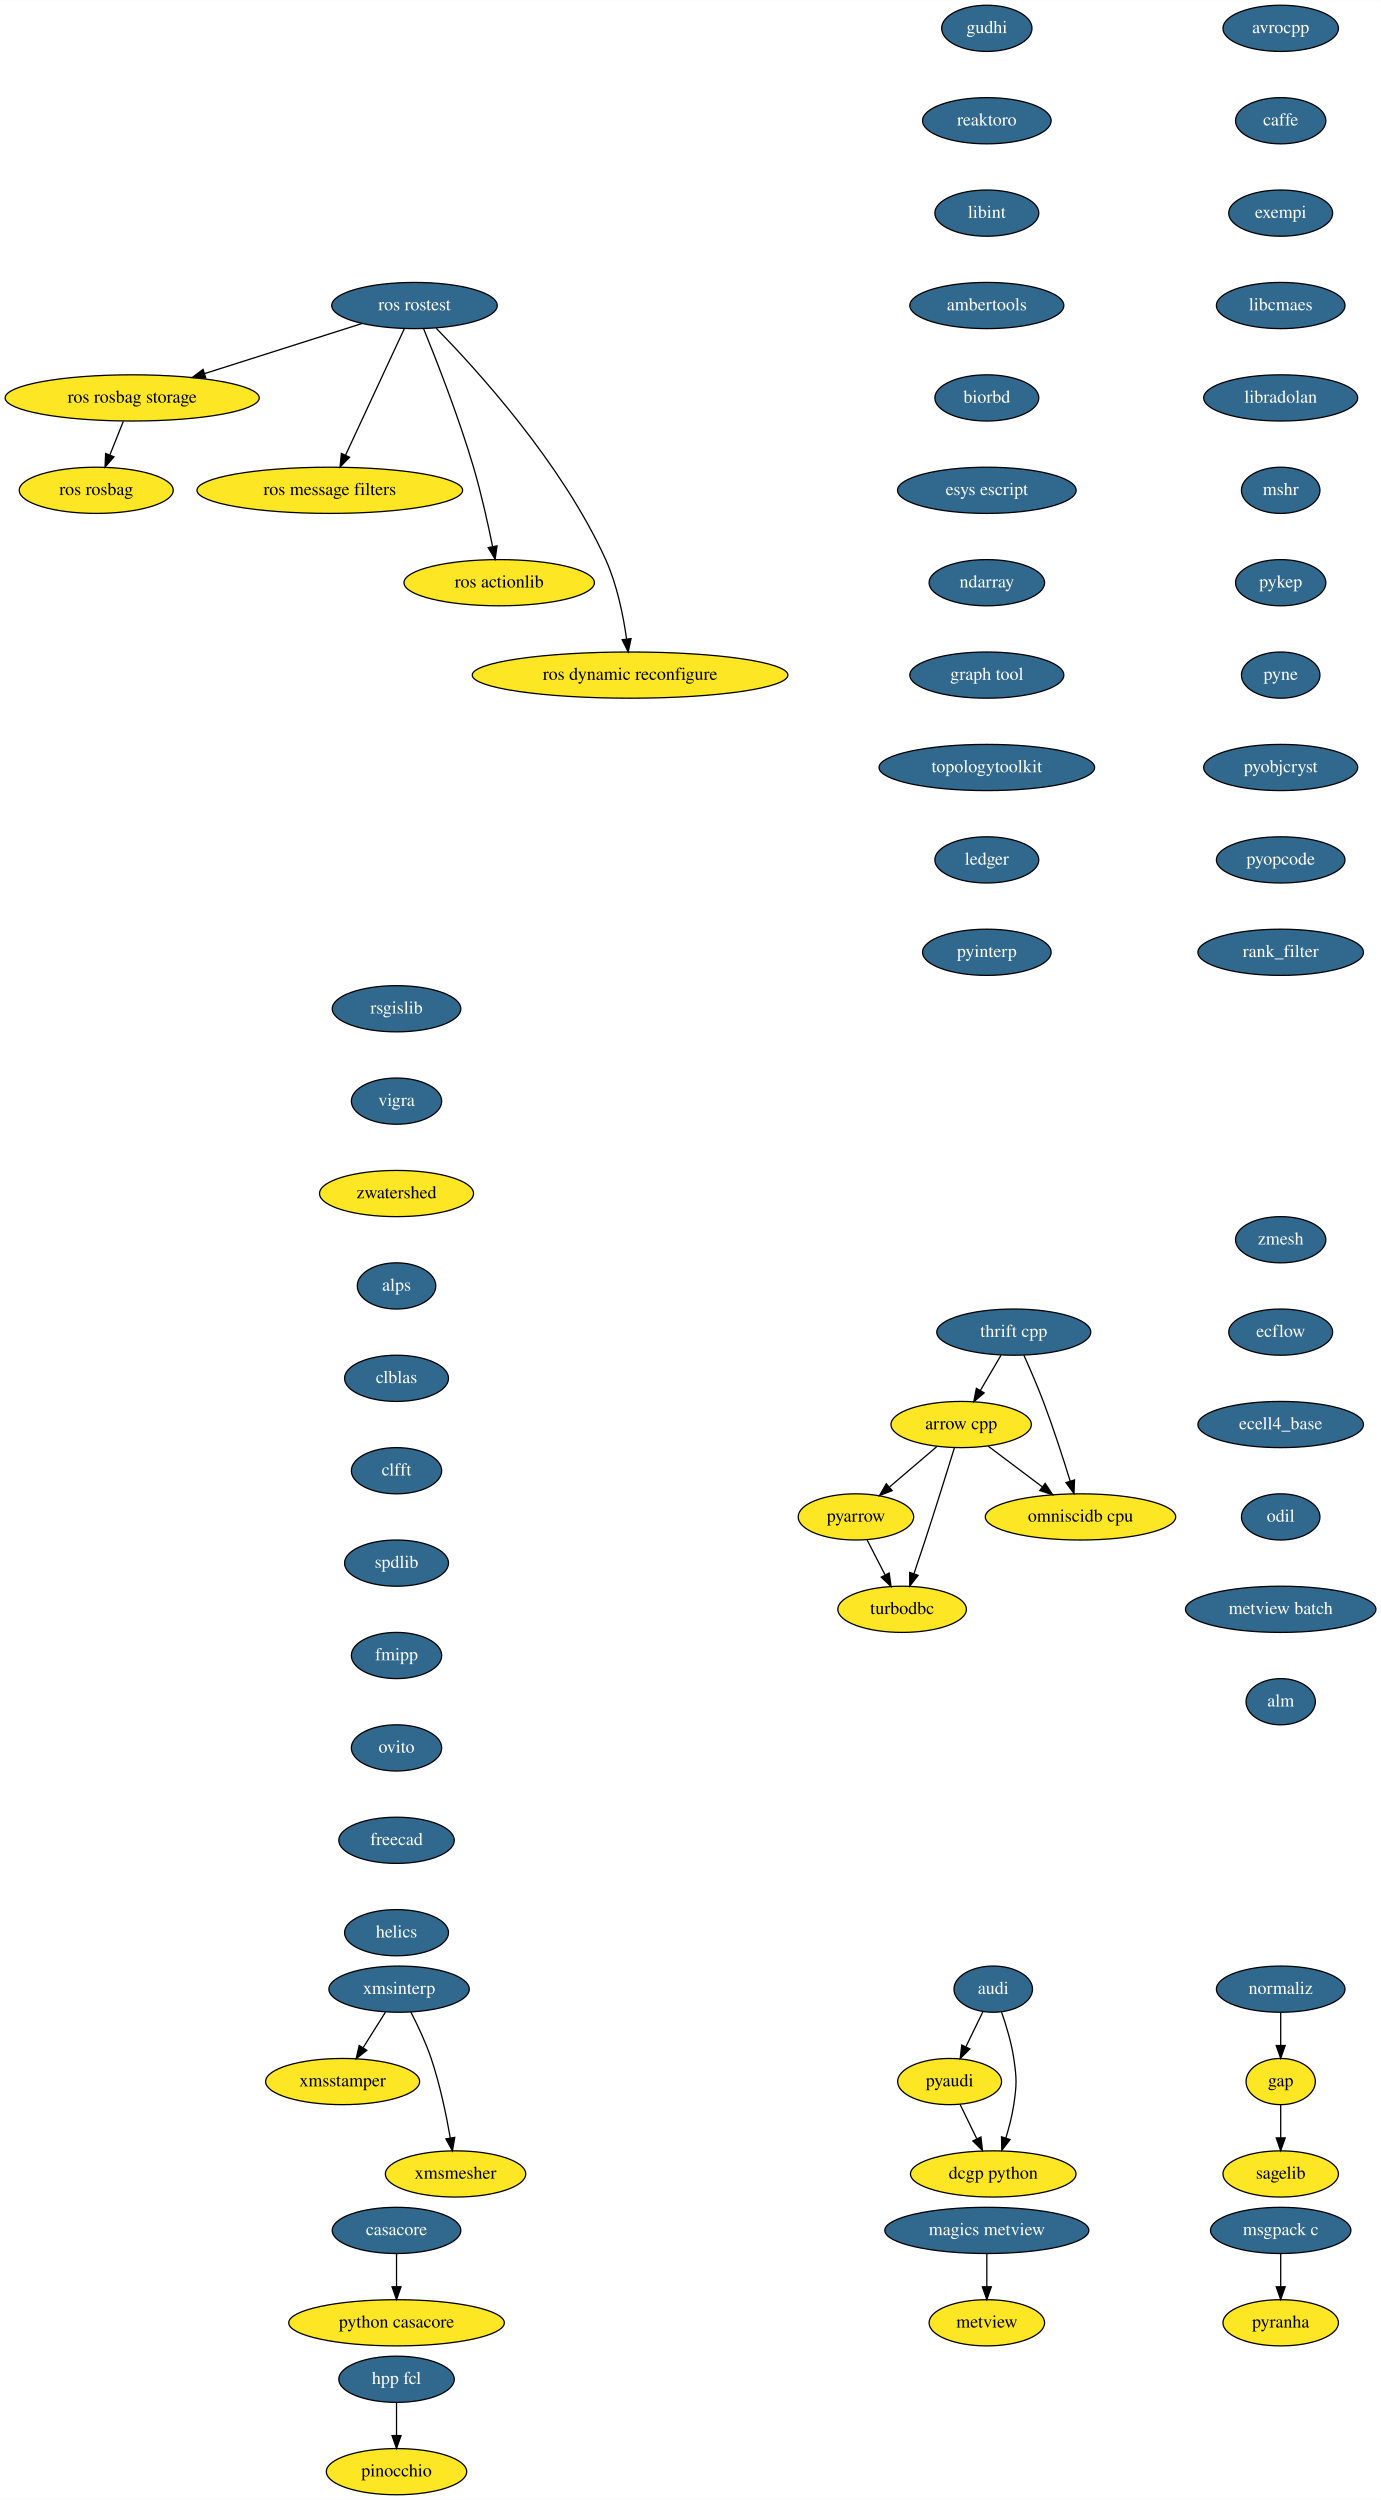
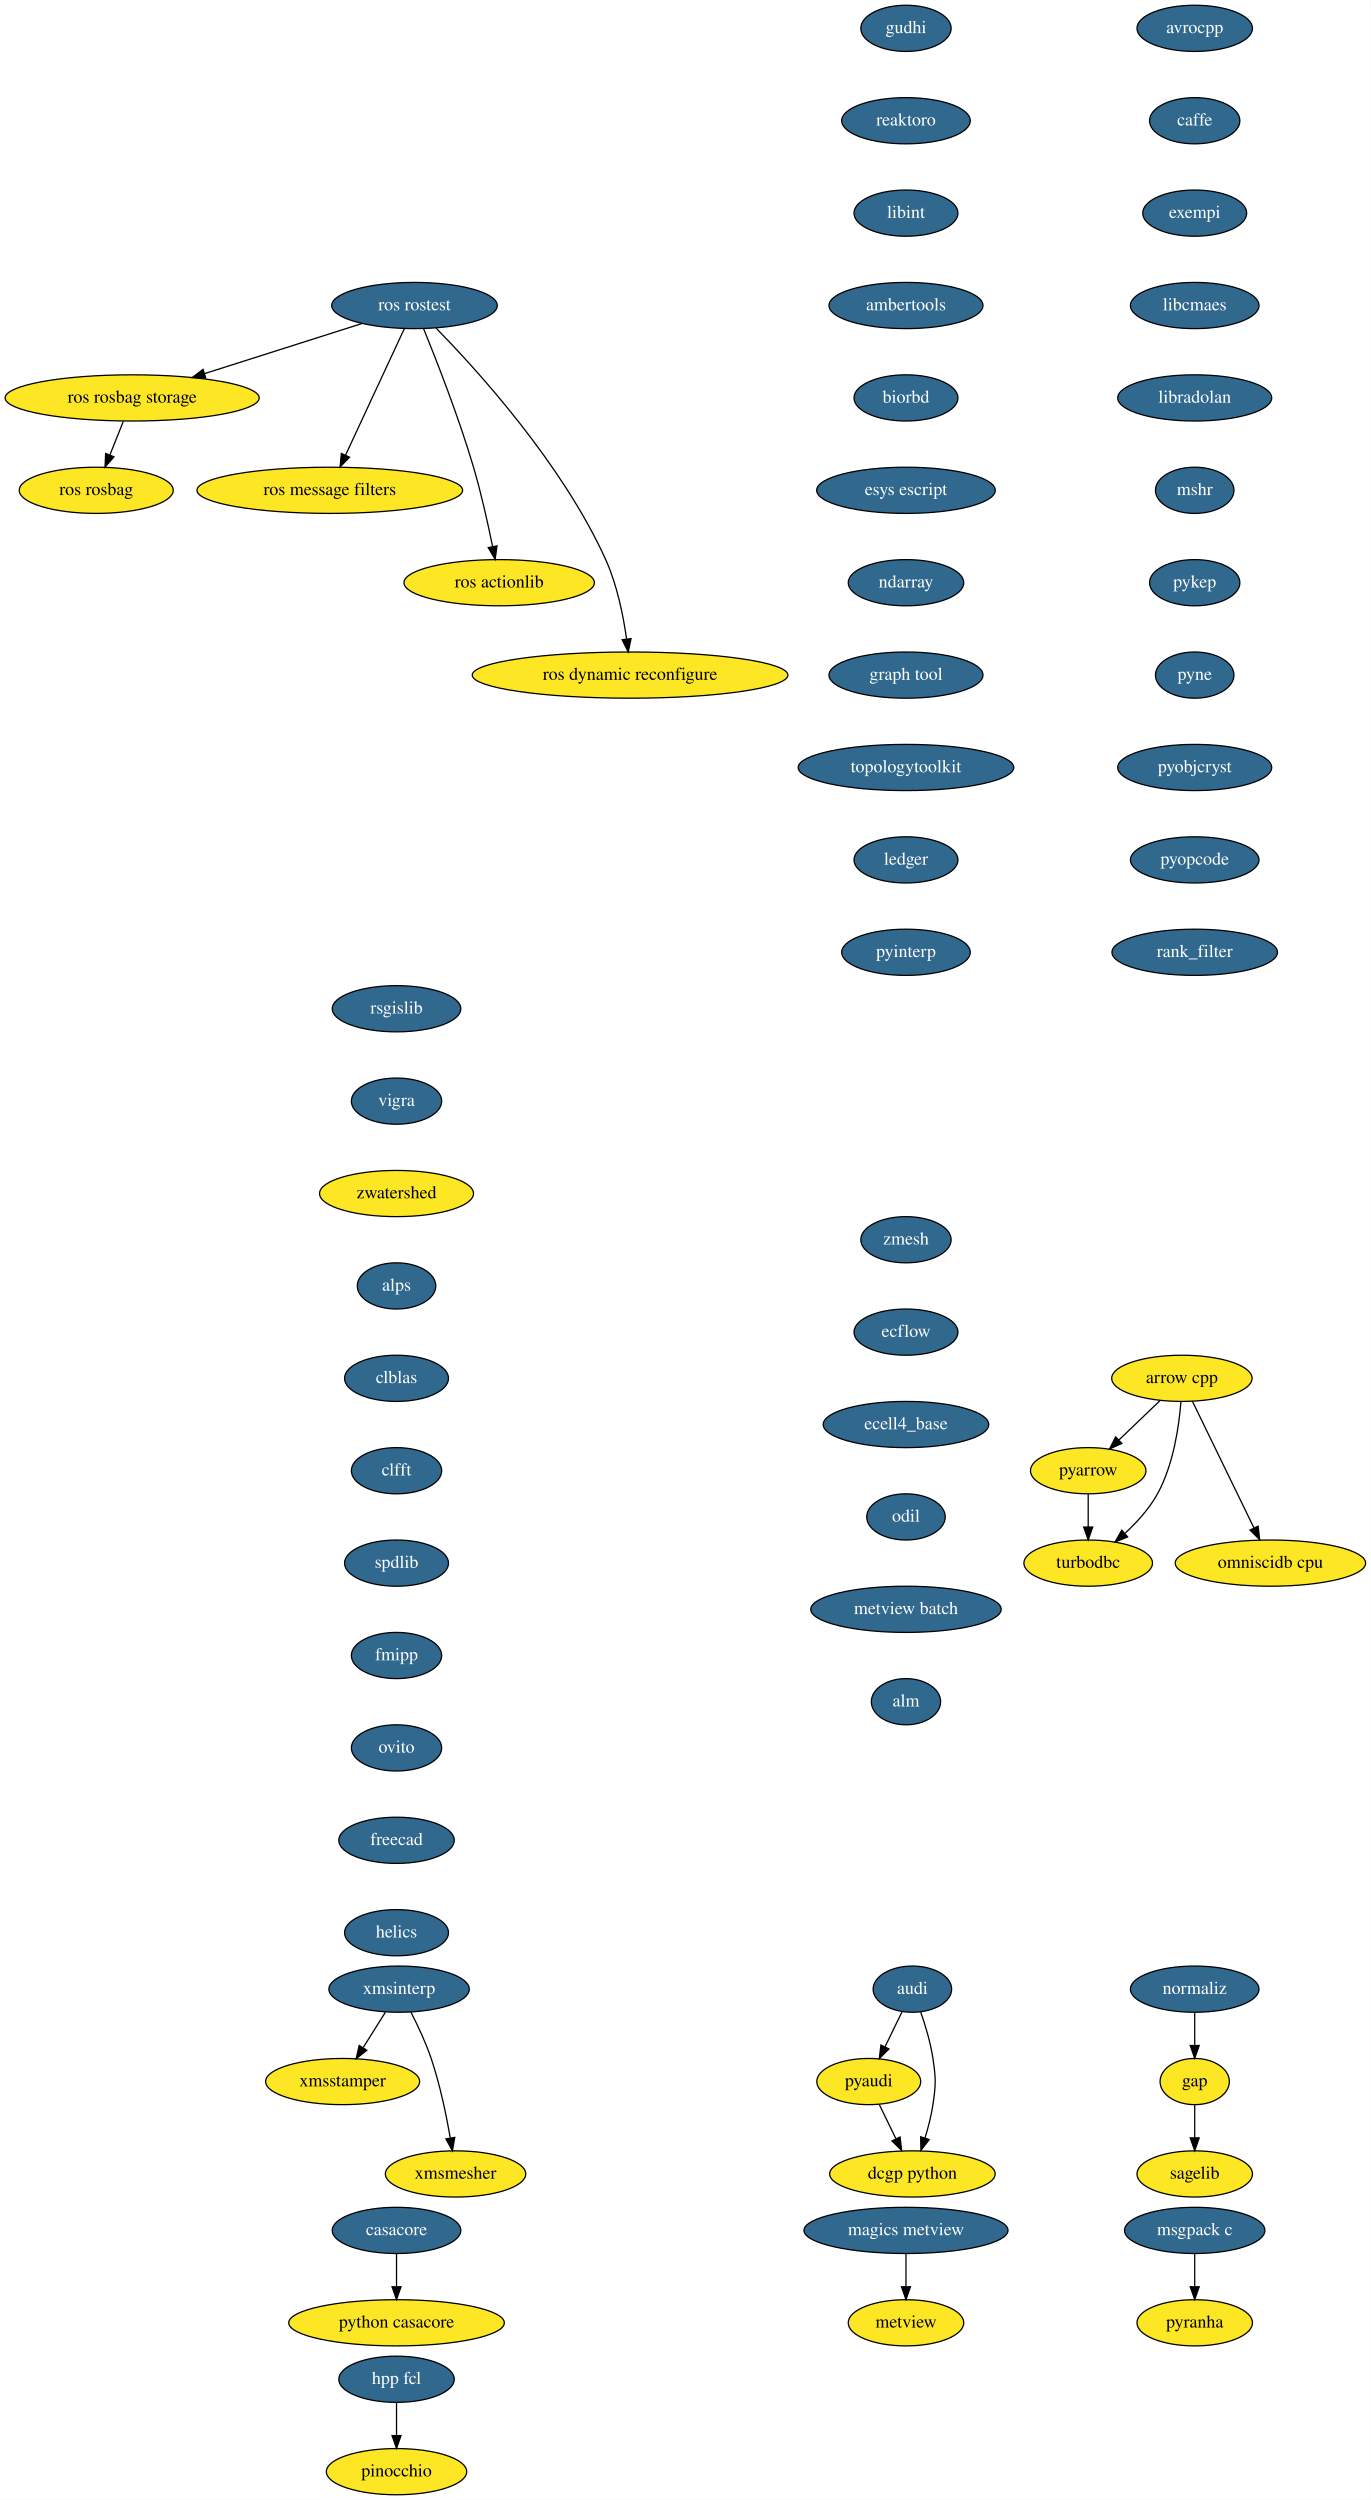
- <svg xmlns="http://www.w3.org/2000/svg" xmlns:xlink="http://www.w3.org/1999/xlink" width="1076pt" height="1948pt" viewBox="0.00 0.00 1076.09 1948.00">
+ <svg xmlns="http://www.w3.org/2000/svg" xmlns:xlink="http://www.w3.org/1999/xlink" width="1068pt" height="1948pt" viewBox="0.00 0.00 1068.09 1948.00">
  <g id="graph0" class="graph" transform="scale(1 1) rotate(0) translate(4 1944)">
-     <polygon fill="white" stroke="transparent" points="-4,4 -4,-1944 1072.09,-1944 1072.09,4 -4,4" />
+     <polygon fill="white" stroke="transparent" points="-4,4 -4,-1944 1064.09,-1944 1064.09,4 -4,4" />
    <g id="node1" class="node">
-       <ellipse fill="#fde725" stroke="black" cx="745" cy="-834" rx="54.69" ry="18" />
-       <text text-anchor="middle" x="745" y="-830.3" font-family="Times,serif" font-size="14.00">arrow cpp</text>
+       <ellipse fill="#fde725" stroke="black" cx="917" cy="-870" rx="54.69" ry="18" />
+       <text text-anchor="middle" x="917" y="-866.3" font-family="Times,serif" font-size="14.00">arrow cpp</text>
    </g>
    <g id="node2" class="node">
-       <ellipse fill="#fde725" stroke="black" cx="663" cy="-762" rx="45" ry="18" />
-       <text text-anchor="middle" x="663" y="-758.3" font-family="Times,serif" font-size="14.00">pyarrow</text>
+       <ellipse fill="#fde725" stroke="black" cx="844" cy="-798" rx="45" ry="18" />
+       <text text-anchor="middle" x="844" y="-794.3" font-family="Times,serif" font-size="14.00">pyarrow</text>
    </g>
    <g id="edge1" class="edge">
-       <path fill="none" stroke="black" d="M725.98,-816.76C715.06,-807.45 701.19,-795.61 689.25,-785.41" />
-       <polygon fill="black" stroke="black" points="691.23,-782.5 681.35,-778.67 686.68,-787.82 691.23,-782.5" />
+       <path fill="none" stroke="black" d="M900.07,-852.76C890.51,-843.6 878.41,-832 867.9,-821.92" />
+       <polygon fill="black" stroke="black" points="870.23,-819.3 860.59,-814.91 865.38,-824.35 870.23,-819.3" />
    </g>
    <g id="node3" class="node">
-       <ellipse fill="#fde725" stroke="black" cx="699" cy="-690" rx="50.09" ry="18" />
-       <text text-anchor="middle" x="699" y="-686.3" font-family="Times,serif" font-size="14.00">turbodbc</text>
+       <ellipse fill="#fde725" stroke="black" cx="844" cy="-726" rx="50.09" ry="18" />
+       <text text-anchor="middle" x="844" y="-722.3" font-family="Times,serif" font-size="14.00">turbodbc</text>
    </g>
    <g id="edge2" class="edge">
-       <path fill="none" stroke="black" d="M739.75,-815.9C734.2,-797.96 725.16,-768.94 717,-744 714.21,-735.46 711.09,-726.18 708.24,-717.81" />
-       <polygon fill="black" stroke="black" points="711.48,-716.48 704.94,-708.15 704.86,-718.75 711.48,-716.48" />
+       <path fill="none" stroke="black" d="M916.26,-851.92C914.82,-833.21 910.56,-802.85 898,-780 891.67,-768.49 882.05,-757.88 872.67,-749.23" />
+       <polygon fill="black" stroke="black" points="874.75,-746.41 864.93,-742.45 870.14,-751.67 874.75,-746.41" />
    </g>
    <g id="node4" class="node">
-       <ellipse fill="#fde725" stroke="black" cx="838" cy="-762" rx="74.19" ry="18" />
-       <text text-anchor="middle" x="838" y="-758.3" font-family="Times,serif" font-size="14.00">omniscidb cpu</text>
+       <ellipse fill="#fde725" stroke="black" cx="986" cy="-726" rx="74.19" ry="18" />
+       <text text-anchor="middle" x="986" y="-722.3" font-family="Times,serif" font-size="14.00">omniscidb cpu</text>
    </g>
    <g id="edge3" class="edge">
-       <path fill="none" stroke="black" d="M766.1,-817.12C778.53,-807.76 794.45,-795.78 808.14,-785.47" />
-       <polygon fill="black" stroke="black" points="810.45,-788.12 816.33,-779.31 806.24,-782.52 810.45,-788.12" />
+       <path fill="none" stroke="black" d="M925.19,-852.15C937.05,-827.73 959.15,-782.26 973.18,-753.38" />
+       <polygon fill="black" stroke="black" points="976.39,-754.79 977.61,-744.27 970.09,-751.73 976.39,-754.79" />
    </g>
    <g id="edge4" class="edge">
-       <path fill="none" stroke="black" d="M671.71,-744.05C675.92,-735.89 681.05,-725.91 685.72,-716.82" />
-       <polygon fill="black" stroke="black" points="688.9,-718.28 690.37,-707.79 682.68,-715.08 688.9,-718.28" />
+       <path fill="none" stroke="black" d="M844,-779.7C844,-771.98 844,-762.71 844,-754.11" />
+       <polygon fill="black" stroke="black" points="847.5,-754.1 844,-744.1 840.5,-754.1 847.5,-754.1" />
    </g>
    <g id="node5" class="node">
      <g id="a_node5">
        <a xlink:href="https://github.com/conda-forge/avrocpp-feedstock/pull/8" xlink:title="avrocpp">
-           <ellipse fill="#31688e" stroke="black" cx="994" cy="-1922" rx="45" ry="18" />
-           <text text-anchor="middle" x="994" y="-1918.3" font-family="Times,serif" font-size="14.00" fill="white">avrocpp</text>
+           <ellipse fill="#31688e" stroke="black" cx="927" cy="-1922" rx="45" ry="18" />
+           <text text-anchor="middle" x="927" y="-1918.3" font-family="Times,serif" font-size="14.00" fill="white">avrocpp</text>
        </a>
      </g>
    </g>
    <g id="node6" class="node">
      <g id="a_node6">
        <a xlink:href="https://github.com/conda-forge/caffe-feedstock/pull/57" xlink:title="caffe">
-           <ellipse fill="#31688e" stroke="black" cx="994" cy="-1850" rx="35.19" ry="18" />
-           <text text-anchor="middle" x="994" y="-1846.3" font-family="Times,serif" font-size="14.00" fill="white">caffe</text>
+           <ellipse fill="#31688e" stroke="black" cx="927" cy="-1850" rx="35.19" ry="18" />
+           <text text-anchor="middle" x="927" y="-1846.3" font-family="Times,serif" font-size="14.00" fill="white">caffe</text>
        </a>
      </g>
    </g>
    <g id="node7" class="node">
      <g id="a_node7">
        <a xlink:href="https://github.com/conda-forge/exempi-feedstock/pull/6" xlink:title="exempi">
-           <ellipse fill="#31688e" stroke="black" cx="994" cy="-1778" rx="40.5" ry="18" />
-           <text text-anchor="middle" x="994" y="-1774.3" font-family="Times,serif" font-size="14.00" fill="white">exempi</text>
+           <ellipse fill="#31688e" stroke="black" cx="927" cy="-1778" rx="40.5" ry="18" />
+           <text text-anchor="middle" x="927" y="-1774.3" font-family="Times,serif" font-size="14.00" fill="white">exempi</text>
        </a>
      </g>
    </g>
    <g id="node10" class="node">
      <g id="a_node10">
        <a xlink:href="https://github.com/conda-forge/libcmaes-feedstock/pull/12" xlink:title="libcmaes">
-           <ellipse fill="#31688e" stroke="black" cx="994" cy="-1706" rx="50.09" ry="18" />
-           <text text-anchor="middle" x="994" y="-1702.3" font-family="Times,serif" font-size="14.00" fill="white">libcmaes</text>
+           <ellipse fill="#31688e" stroke="black" cx="927" cy="-1706" rx="50.09" ry="18" />
+           <text text-anchor="middle" x="927" y="-1702.3" font-family="Times,serif" font-size="14.00" fill="white">libcmaes</text>
        </a>
      </g>
    </g>
    <g id="node8" class="node">
      <g id="a_node8">
        <a xlink:href="https://github.com/conda-forge/casacore-feedstock/pull/41" xlink:title="casacore">
          <ellipse fill="#31688e" stroke="black" cx="305" cy="-206" rx="50.09" ry="18" />
          <text text-anchor="middle" x="305" y="-202.3" font-family="Times,serif" font-size="14.00" fill="white">casacore</text>
        </a>
      </g>
    </g>
    <g id="node9" class="node">
      <ellipse fill="#fde725" stroke="black" cx="305" cy="-134" rx="84" ry="18" />
      <text text-anchor="middle" x="305" y="-130.3" font-family="Times,serif" font-size="14.00">python casacore</text>
    </g>
    <g id="edge7" class="edge">
      <path fill="none" stroke="black" d="M305,-187.7C305,-179.98 305,-170.71 305,-162.11" />
      <polygon fill="black" stroke="black" points="308.5,-162.1 305,-152.1 301.5,-162.1 308.5,-162.1" />
    </g>
    <g id="node13" class="node">
      <g id="a_node13">
        <a xlink:href="https://github.com/conda-forge/libradolan-feedstock/pull/23" xlink:title="libradolan">
-           <ellipse fill="#31688e" stroke="black" cx="994" cy="-1634" rx="60" ry="18" />
-           <text text-anchor="middle" x="994" y="-1630.3" font-family="Times,serif" font-size="14.00" fill="white">libradolan</text>
+           <ellipse fill="#31688e" stroke="black" cx="927" cy="-1634" rx="60" ry="18" />
+           <text text-anchor="middle" x="927" y="-1630.3" font-family="Times,serif" font-size="14.00" fill="white">libradolan</text>
        </a>
      </g>
    </g>
    <g id="node11" class="node">
-       <ellipse fill="#fde725" stroke="black" cx="994" cy="-322" rx="27" ry="18" />
-       <text text-anchor="middle" x="994" y="-318.3" font-family="Times,serif" font-size="14.00">gap</text>
+       <ellipse fill="#fde725" stroke="black" cx="927" cy="-322" rx="27" ry="18" />
+       <text text-anchor="middle" x="927" y="-318.3" font-family="Times,serif" font-size="14.00">gap</text>
    </g>
    <g id="node12" class="node">
-       <ellipse fill="#fde725" stroke="black" cx="994" cy="-250" rx="45" ry="18" />
-       <text text-anchor="middle" x="994" y="-246.3" font-family="Times,serif" font-size="14.00">sagelib</text>
+       <ellipse fill="#fde725" stroke="black" cx="927" cy="-250" rx="45" ry="18" />
+       <text text-anchor="middle" x="927" y="-246.3" font-family="Times,serif" font-size="14.00">sagelib</text>
    </g>
    <g id="edge9" class="edge">
-       <path fill="none" stroke="black" d="M994,-303.7C994,-295.98 994,-286.71 994,-278.11" />
-       <polygon fill="black" stroke="black" points="997.5,-278.1 994,-268.1 990.5,-278.1 997.5,-278.1" />
+       <path fill="none" stroke="black" d="M927,-303.7C927,-295.98 927,-286.71 927,-278.11" />
+       <polygon fill="black" stroke="black" points="930.5,-278.1 927,-268.1 923.5,-278.1 930.5,-278.1" />
    </g>
    <g id="node14" class="node">
      <g id="a_node14">
        <a xlink:href="https://github.com/conda-forge/mshr-feedstock/pull/19" xlink:title="mshr">
-           <ellipse fill="#31688e" stroke="black" cx="994" cy="-1562" rx="30.59" ry="18" />
-           <text text-anchor="middle" x="994" y="-1558.3" font-family="Times,serif" font-size="14.00" fill="white">mshr</text>
+           <ellipse fill="#31688e" stroke="black" cx="927" cy="-1562" rx="30.59" ry="18" />
+           <text text-anchor="middle" x="927" y="-1558.3" font-family="Times,serif" font-size="14.00" fill="white">mshr</text>
        </a>
      </g>
    </g>
    <g id="node17" class="node">
      <g id="a_node17">
        <a xlink:href="https://github.com/conda-forge/pykep-feedstock/pull/11" xlink:title="pykep">
-           <ellipse fill="#31688e" stroke="black" cx="994" cy="-1490" rx="35.19" ry="18" />
-           <text text-anchor="middle" x="994" y="-1486.3" font-family="Times,serif" font-size="14.00" fill="white">pykep</text>
+           <ellipse fill="#31688e" stroke="black" cx="927" cy="-1490" rx="35.19" ry="18" />
+           <text text-anchor="middle" x="927" y="-1486.3" font-family="Times,serif" font-size="14.00" fill="white">pykep</text>
        </a>
      </g>
    </g>
    <g id="node15" class="node">
      <g id="a_node15">
        <a xlink:href="https://github.com/conda-forge/msgpack-c-feedstock/pull/18" xlink:title="msgpack c">
-           <ellipse fill="#31688e" stroke="black" cx="994" cy="-206" rx="54.69" ry="18" />
-           <text text-anchor="middle" x="994" y="-202.3" font-family="Times,serif" font-size="14.00" fill="white">msgpack c</text>
+           <ellipse fill="#31688e" stroke="black" cx="927" cy="-206" rx="54.69" ry="18" />
+           <text text-anchor="middle" x="927" y="-202.3" font-family="Times,serif" font-size="14.00" fill="white">msgpack c</text>
        </a>
      </g>
    </g>
    <g id="node16" class="node">
-       <ellipse fill="#fde725" stroke="black" cx="994" cy="-134" rx="45" ry="18" />
-       <text text-anchor="middle" x="994" y="-130.3" font-family="Times,serif" font-size="14.00">pyranha</text>
+       <ellipse fill="#fde725" stroke="black" cx="927" cy="-134" rx="45" ry="18" />
+       <text text-anchor="middle" x="927" y="-130.3" font-family="Times,serif" font-size="14.00">pyranha</text>
    </g>
    <g id="edge12" class="edge">
-       <path fill="none" stroke="black" d="M994,-187.7C994,-179.98 994,-170.71 994,-162.11" />
-       <polygon fill="black" stroke="black" points="997.5,-162.1 994,-152.1 990.5,-162.1 997.5,-162.1" />
+       <path fill="none" stroke="black" d="M927,-187.7C927,-179.98 927,-170.71 927,-162.11" />
+       <polygon fill="black" stroke="black" points="930.5,-162.1 927,-152.1 923.5,-162.1 930.5,-162.1" />
    </g>
    <g id="node18" class="node">
      <g id="a_node18">
        <a xlink:href="https://github.com/conda-forge/pyne-feedstock/pull/39" xlink:title="pyne">
-           <ellipse fill="#31688e" stroke="black" cx="994" cy="-1418" rx="30.59" ry="18" />
-           <text text-anchor="middle" x="994" y="-1414.3" font-family="Times,serif" font-size="14.00" fill="white">pyne</text>
+           <ellipse fill="#31688e" stroke="black" cx="927" cy="-1418" rx="30.59" ry="18" />
+           <text text-anchor="middle" x="927" y="-1414.3" font-family="Times,serif" font-size="14.00" fill="white">pyne</text>
        </a>
      </g>
    </g>
    <g id="node19" class="node">
      <g id="a_node19">
        <a xlink:href="https://github.com/conda-forge/pyobjcryst-feedstock/pull/9" xlink:title="pyobjcryst">
-           <ellipse fill="#31688e" stroke="black" cx="994" cy="-1346" rx="60" ry="18" />
-           <text text-anchor="middle" x="994" y="-1342.3" font-family="Times,serif" font-size="14.00" fill="white">pyobjcryst</text>
+           <ellipse fill="#31688e" stroke="black" cx="927" cy="-1346" rx="60" ry="18" />
+           <text text-anchor="middle" x="927" y="-1342.3" font-family="Times,serif" font-size="14.00" fill="white">pyobjcryst</text>
        </a>
      </g>
    </g>
    <g id="node20" class="node">
      <g id="a_node20">
        <a xlink:href="https://github.com/conda-forge/pyopcode-feedstock/pull/18" xlink:title="pyopcode">
-           <ellipse fill="#31688e" stroke="black" cx="994" cy="-1274" rx="50.09" ry="18" />
-           <text text-anchor="middle" x="994" y="-1270.3" font-family="Times,serif" font-size="14.00" fill="white">pyopcode</text>
+           <ellipse fill="#31688e" stroke="black" cx="927" cy="-1274" rx="50.09" ry="18" />
+           <text text-anchor="middle" x="927" y="-1270.3" font-family="Times,serif" font-size="14.00" fill="white">pyopcode</text>
        </a>
      </g>
    </g>
    <g id="node21" class="node">
      <g id="a_node21">
        <a xlink:href="https://github.com/conda-forge/rank_filter-feedstock/pull/44" xlink:title="rank_filter">
-           <ellipse fill="#31688e" stroke="black" cx="994" cy="-1202" rx="64.5" ry="18" />
-           <text text-anchor="middle" x="994" y="-1198.3" font-family="Times,serif" font-size="14.00" fill="white">rank_filter</text>
+           <ellipse fill="#31688e" stroke="black" cx="927" cy="-1202" rx="64.5" ry="18" />
+           <text text-anchor="middle" x="927" y="-1198.3" font-family="Times,serif" font-size="14.00" fill="white">rank_filter</text>
        </a>
      </g>
    </g>
    <g id="node22" class="node">
      <g id="a_node22">
        <a xlink:href="https://github.com/conda-forge/rsgislib-feedstock/pull/29" xlink:title="rsgislib">
          <ellipse fill="#31688e" stroke="black" cx="305" cy="-1158" rx="50.09" ry="18" />
          <text text-anchor="middle" x="305" y="-1154.3" font-family="Times,serif" font-size="14.00" fill="white">rsgislib</text>
        </a>
      </g>
    </g>
    <g id="node23" class="node">
      <g id="a_node23">
        <a xlink:href="https://github.com/conda-forge/vigra-feedstock/pull/53" xlink:title="vigra">
          <ellipse fill="#31688e" stroke="black" cx="305" cy="-1086" rx="35.19" ry="18" />
          <text text-anchor="middle" x="305" y="-1082.3" font-family="Times,serif" font-size="14.00" fill="white">vigra</text>
        </a>
      </g>
    </g>
    <g id="node24" class="node">
      <ellipse fill="#fde725" stroke="black" cx="305" cy="-1014" rx="60" ry="18" />
      <text text-anchor="middle" x="305" y="-1010.3" font-family="Times,serif" font-size="14.00">zwatershed</text>
    </g>
    <g id="node25" class="node">
      <g id="a_node25">
        <a xlink:href="https://github.com/conda-forge/alps-feedstock/pull/30" xlink:title="alps">
          <ellipse fill="#31688e" stroke="black" cx="305" cy="-942" rx="30.59" ry="18" />
          <text text-anchor="middle" x="305" y="-938.3" font-family="Times,serif" font-size="14.00" fill="white">alps</text>
        </a>
      </g>
    </g>
-     <g id="node30" class="node">
-       <g id="a_node30">
+     <g id="node29" class="node">
+       <g id="a_node29">
        <a xlink:href="https://github.com/conda-forge/clblas-feedstock/pull/10" xlink:title="clblas">
          <ellipse fill="#31688e" stroke="black" cx="305" cy="-870" rx="40.5" ry="18" />
          <text text-anchor="middle" x="305" y="-866.3" font-family="Times,serif" font-size="14.00" fill="white">clblas</text>
        </a>
      </g>
    </g>
    <g id="node26" class="node">
      <g id="a_node26">
        <a xlink:href="https://github.com/conda-forge/audi-feedstock/pull/17" xlink:title="audi">
-           <ellipse fill="#31688e" stroke="black" cx="770" cy="-394" rx="30.59" ry="18" />
-           <text text-anchor="middle" x="770" y="-390.3" font-family="Times,serif" font-size="14.00" fill="white">audi</text>
+           <ellipse fill="#31688e" stroke="black" cx="707" cy="-394" rx="30.59" ry="18" />
+           <text text-anchor="middle" x="707" y="-390.3" font-family="Times,serif" font-size="14.00" fill="white">audi</text>
        </a>
      </g>
    </g>
    <g id="node27" class="node">
-       <ellipse fill="#fde725" stroke="black" cx="736" cy="-322" rx="40.5" ry="18" />
-       <text text-anchor="middle" x="736" y="-318.3" font-family="Times,serif" font-size="14.00">pyaudi</text>
+       <ellipse fill="#fde725" stroke="black" cx="673" cy="-322" rx="40.5" ry="18" />
+       <text text-anchor="middle" x="673" y="-318.3" font-family="Times,serif" font-size="14.00">pyaudi</text>
    </g>
    <g id="edge21" class="edge">
-       <path fill="none" stroke="black" d="M761.94,-376.41C757.98,-368.25 753.11,-358.22 748.66,-349.07" />
-       <polygon fill="black" stroke="black" points="751.75,-347.42 744.24,-339.96 745.46,-350.48 751.75,-347.42" />
+       <path fill="none" stroke="black" d="M698.94,-376.41C694.98,-368.25 690.11,-358.22 685.66,-349.07" />
+       <polygon fill="black" stroke="black" points="688.75,-347.42 681.24,-339.96 682.46,-350.48 688.75,-347.42" />
    </g>
    <g id="node28" class="node">
-       <ellipse fill="#fde725" stroke="black" cx="770" cy="-250" rx="64.5" ry="18" />
-       <text text-anchor="middle" x="770" y="-246.3" font-family="Times,serif" font-size="14.00">dcgp python</text>
+       <ellipse fill="#fde725" stroke="black" cx="707" cy="-250" rx="64.5" ry="18" />
+       <text text-anchor="middle" x="707" y="-246.3" font-family="Times,serif" font-size="14.00">dcgp python</text>
    </g>
    <g id="edge22" class="edge">
-       <path fill="none" stroke="black" d="M776.49,-376.1C780.08,-365.84 784.17,-352.36 786,-340 788.34,-324.17 788.34,-319.83 786,-304 784.72,-295.35 782.33,-286.15 779.78,-277.89" />
-       <polygon fill="black" stroke="black" points="783.1,-276.78 776.65,-268.37 776.45,-278.96 783.1,-276.78" />
+       <path fill="none" stroke="black" d="M713.49,-376.1C717.08,-365.84 721.17,-352.36 723,-340 725.34,-324.17 725.34,-319.83 723,-304 721.72,-295.35 719.33,-286.15 716.78,-277.89" />
+       <polygon fill="black" stroke="black" points="720.1,-276.78 713.65,-268.37 713.45,-278.96 720.1,-276.78" />
    </g>
    <g id="edge23" class="edge">
-       <path fill="none" stroke="black" d="M744.23,-304.05C748.1,-296.09 752.8,-286.41 757.12,-277.51" />
-       <polygon fill="black" stroke="black" points="760.39,-278.8 761.61,-268.28 754.09,-275.74 760.39,-278.8" />
-     </g>
-     <g id="node29" class="node">
-       <g id="a_node29">
-         <a xlink:href="https://github.com/conda-forge/thrift-cpp-feedstock/pull/45" xlink:title="thrift cpp">
-           <ellipse fill="#31688e" stroke="black" cx="786" cy="-906" rx="60" ry="18" />
-           <text text-anchor="middle" x="786" y="-902.3" font-family="Times,serif" font-size="14.00" fill="white">thrift cpp</text>
-         </a>
-       </g>
-     </g>
-     <g id="edge24" class="edge">
-       <path fill="none" stroke="black" d="M776.08,-888.05C771.24,-879.8 765.33,-869.7 759.96,-860.54" />
-       <polygon fill="black" stroke="black" points="762.91,-858.65 754.83,-851.79 756.87,-862.19 762.91,-858.65" />
-     </g>
-     <g id="edge25" class="edge">
-       <path fill="none" stroke="black" d="M793.87,-887.98C798.52,-877.67 804.38,-864.19 809,-852 816.8,-831.42 824.46,-807.71 829.95,-789.94" />
-       <polygon fill="black" stroke="black" points="833.34,-790.82 832.91,-780.23 826.65,-788.77 833.34,-790.82" />
-     </g>
-     <g id="node31" class="node">
-       <g id="a_node31">
+       <path fill="none" stroke="black" d="M681.23,-304.05C685.1,-296.09 689.8,-286.41 694.12,-277.51" />
+       <polygon fill="black" stroke="black" points="697.39,-278.8 698.61,-268.28 691.09,-275.74 697.39,-278.8" />
+     </g>
+     <g id="node30" class="node">
+       <g id="a_node30">
        <a xlink:href="https://github.com/conda-forge/clfft-feedstock/pull/10" xlink:title="clfft">
          <ellipse fill="#31688e" stroke="black" cx="305" cy="-798" rx="35.19" ry="18" />
          <text text-anchor="middle" x="305" y="-794.3" font-family="Times,serif" font-size="14.00" fill="white">clfft</text>
        </a>
      </g>
    </g>
-     <g id="node32" class="node">
-       <g id="a_node32">
+     <g id="node31" class="node">
+       <g id="a_node31">
        <a xlink:href="https://github.com/conda-forge/spdlib-feedstock/pull/12" xlink:title="spdlib">
          <ellipse fill="#31688e" stroke="black" cx="305" cy="-726" rx="40.5" ry="18" />
          <text text-anchor="middle" x="305" y="-722.3" font-family="Times,serif" font-size="14.00" fill="white">spdlib</text>
        </a>
      </g>
    </g>
-     <g id="node33" class="node">
-       <g id="a_node33">
+     <g id="node32" class="node">
+       <g id="a_node32">
        <a xlink:href="https://github.com/conda-forge/fmipp-feedstock/pull/14" xlink:title="fmipp">
          <ellipse fill="#31688e" stroke="black" cx="305" cy="-654" rx="35.19" ry="18" />
          <text text-anchor="middle" x="305" y="-650.3" font-family="Times,serif" font-size="14.00" fill="white">fmipp</text>
        </a>
      </g>
    </g>
-     <g id="node34" class="node">
-       <g id="a_node34">
+     <g id="node33" class="node">
+       <g id="a_node33">
        <a xlink:href="https://github.com/conda-forge/ovito-feedstock/pull/24" xlink:title="ovito">
          <ellipse fill="#31688e" stroke="black" cx="305" cy="-582" rx="35.19" ry="18" />
          <text text-anchor="middle" x="305" y="-578.3" font-family="Times,serif" font-size="14.00" fill="white">ovito</text>
        </a>
      </g>
    </g>
-     <g id="node35" class="node">
-       <g id="a_node35">
+     <g id="node34" class="node">
+       <g id="a_node34">
        <a xlink:href="https://github.com/conda-forge/freecad-feedstock/pull/36" xlink:title="freecad">
          <ellipse fill="#31688e" stroke="black" cx="305" cy="-510" rx="45" ry="18" />
          <text text-anchor="middle" x="305" y="-506.3" font-family="Times,serif" font-size="14.00" fill="white">freecad</text>
        </a>
      </g>
    </g>
-     <g id="node36" class="node">
-       <g id="a_node36">
+     <g id="node35" class="node">
+       <g id="a_node35">
        <a xlink:href="https://github.com/conda-forge/helics-feedstock/pull/18" xlink:title="helics">
          <ellipse fill="#31688e" stroke="black" cx="305" cy="-438" rx="40.5" ry="18" />
          <text text-anchor="middle" x="305" y="-434.3" font-family="Times,serif" font-size="14.00" fill="white">helics</text>
        </a>
      </g>
    </g>
+     <g id="node36" class="node">
+       <g id="a_node36">
+         <a xlink:href="https://github.com/conda-forge/gudhi-feedstock/pull/17" xlink:title="gudhi">
+           <ellipse fill="#31688e" stroke="black" cx="702" cy="-1922" rx="35.19" ry="18" />
+           <text text-anchor="middle" x="702" y="-1918.3" font-family="Times,serif" font-size="14.00" fill="white">gudhi</text>
+         </a>
+       </g>
+     </g>
    <g id="node37" class="node">
      <g id="a_node37">
-         <a xlink:href="https://github.com/conda-forge/gudhi-feedstock/pull/17" xlink:title="gudhi">
-           <ellipse fill="#31688e" stroke="black" cx="765" cy="-1922" rx="35.19" ry="18" />
-           <text text-anchor="middle" x="765" y="-1918.3" font-family="Times,serif" font-size="14.00" fill="white">gudhi</text>
+         <a xlink:href="https://github.com/conda-forge/reaktoro-feedstock/pull/16" xlink:title="reaktoro">
+           <ellipse fill="#31688e" stroke="black" cx="702" cy="-1850" rx="50.09" ry="18" />
+           <text text-anchor="middle" x="702" y="-1846.3" font-family="Times,serif" font-size="14.00" fill="white">reaktoro</text>
        </a>
      </g>
    </g>
    <g id="node38" class="node">
      <g id="a_node38">
-         <a xlink:href="https://github.com/conda-forge/reaktoro-feedstock/pull/16" xlink:title="reaktoro">
-           <ellipse fill="#31688e" stroke="black" cx="765" cy="-1850" rx="50.09" ry="18" />
-           <text text-anchor="middle" x="765" y="-1846.3" font-family="Times,serif" font-size="14.00" fill="white">reaktoro</text>
+         <a xlink:href="https://github.com/conda-forge/libint-feedstock/pull/6" xlink:title="libint">
+           <ellipse fill="#31688e" stroke="black" cx="702" cy="-1778" rx="40.5" ry="18" />
+           <text text-anchor="middle" x="702" y="-1774.3" font-family="Times,serif" font-size="14.00" fill="white">libint</text>
        </a>
      </g>
    </g>
    <g id="node39" class="node">
      <g id="a_node39">
-         <a xlink:href="https://github.com/conda-forge/libint-feedstock/pull/6" xlink:title="libint">
-           <ellipse fill="#31688e" stroke="black" cx="765" cy="-1778" rx="40.5" ry="18" />
-           <text text-anchor="middle" x="765" y="-1774.3" font-family="Times,serif" font-size="14.00" fill="white">libint</text>
+         <a xlink:href="https://github.com/conda-forge/ambertools-feedstock/pull/26" xlink:title="ambertools">
+           <ellipse fill="#31688e" stroke="black" cx="702" cy="-1706" rx="60" ry="18" />
+           <text text-anchor="middle" x="702" y="-1702.3" font-family="Times,serif" font-size="14.00" fill="white">ambertools</text>
+         </a>
+       </g>
+     </g>
+     <g id="node41" class="node">
+       <g id="a_node41">
+         <a xlink:href="https://github.com/conda-forge/biorbd-feedstock/pull/14" xlink:title="biorbd">
+           <ellipse fill="#31688e" stroke="black" cx="702" cy="-1634" rx="40.5" ry="18" />
+           <text text-anchor="middle" x="702" y="-1630.3" font-family="Times,serif" font-size="14.00" fill="white">biorbd</text>
        </a>
      </g>
    </g>
    <g id="node40" class="node">
-       <g id="a_node40">
-         <a xlink:href="https://github.com/conda-forge/ambertools-feedstock/pull/26" xlink:title="ambertools">
-           <ellipse fill="#31688e" stroke="black" cx="765" cy="-1706" rx="60" ry="18" />
-           <text text-anchor="middle" x="765" y="-1702.3" font-family="Times,serif" font-size="14.00" fill="white">ambertools</text>
-         </a>
-       </g>
+       <ellipse fill="#fde725" stroke="black" cx="702" cy="-134" rx="45" ry="18" />
+       <text text-anchor="middle" x="702" y="-130.3" font-family="Times,serif" font-size="14.00">metview</text>
    </g>
    <g id="node42" class="node">
      <g id="a_node42">
-         <a xlink:href="https://github.com/conda-forge/biorbd-feedstock/pull/14" xlink:title="biorbd">
-           <ellipse fill="#31688e" stroke="black" cx="765" cy="-1634" rx="40.5" ry="18" />
-           <text text-anchor="middle" x="765" y="-1630.3" font-family="Times,serif" font-size="14.00" fill="white">biorbd</text>
-         </a>
-       </g>
-     </g>
-     <g id="node41" class="node">
-       <ellipse fill="#fde725" stroke="black" cx="765" cy="-134" rx="45" ry="18" />
-       <text text-anchor="middle" x="765" y="-130.3" font-family="Times,serif" font-size="14.00">metview</text>
+         <a xlink:href="https://github.com/conda-forge/esys-escript-feedstock/pull/12" xlink:title="esys escript">
+           <ellipse fill="#31688e" stroke="black" cx="702" cy="-1562" rx="69.59" ry="18" />
+           <text text-anchor="middle" x="702" y="-1558.3" font-family="Times,serif" font-size="14.00" fill="white">esys escript</text>
+         </a>
+       </g>
+     </g>
+     <g id="node44" class="node">
+       <g id="a_node44">
+         <a xlink:href="https://github.com/conda-forge/ndarray-feedstock/pull/4" xlink:title="ndarray">
+           <ellipse fill="#31688e" stroke="black" cx="702" cy="-1490" rx="45" ry="18" />
+           <text text-anchor="middle" x="702" y="-1486.3" font-family="Times,serif" font-size="14.00" fill="white">ndarray</text>
+         </a>
+       </g>
    </g>
    <g id="node43" class="node">
      <g id="a_node43">
-         <a xlink:href="https://github.com/conda-forge/esys-escript-feedstock/pull/12" xlink:title="esys escript">
-           <ellipse fill="#31688e" stroke="black" cx="765" cy="-1562" rx="69.59" ry="18" />
-           <text text-anchor="middle" x="765" y="-1558.3" font-family="Times,serif" font-size="14.00" fill="white">esys escript</text>
-         </a>
-       </g>
+         <a xlink:href="https://github.com/conda-forge/normaliz-feedstock/pull/19" xlink:title="normaliz">
+           <ellipse fill="#31688e" stroke="black" cx="927" cy="-394" rx="50.09" ry="18" />
+           <text text-anchor="middle" x="927" y="-390.3" font-family="Times,serif" font-size="14.00" fill="white">normaliz</text>
+         </a>
+       </g>
+     </g>
+     <g id="edge36" class="edge">
+       <path fill="none" stroke="black" d="M927,-375.7C927,-367.98 927,-358.71 927,-350.11" />
+       <polygon fill="black" stroke="black" points="930.5,-350.1 927,-340.1 923.5,-350.1 930.5,-350.1" />
    </g>
    <g id="node45" class="node">
      <g id="a_node45">
-         <a xlink:href="https://github.com/conda-forge/ndarray-feedstock/pull/4" xlink:title="ndarray">
-           <ellipse fill="#31688e" stroke="black" cx="765" cy="-1490" rx="45" ry="18" />
-           <text text-anchor="middle" x="765" y="-1486.3" font-family="Times,serif" font-size="14.00" fill="white">ndarray</text>
-         </a>
-       </g>
-     </g>
-     <g id="node44" class="node">
-       <g id="a_node44">
-         <a xlink:href="https://github.com/conda-forge/normaliz-feedstock/pull/19" xlink:title="normaliz">
-           <ellipse fill="#31688e" stroke="black" cx="994" cy="-394" rx="50.09" ry="18" />
-           <text text-anchor="middle" x="994" y="-390.3" font-family="Times,serif" font-size="14.00" fill="white">normaliz</text>
-         </a>
-       </g>
-     </g>
-     <g id="edge38" class="edge">
-       <path fill="none" stroke="black" d="M994,-375.7C994,-367.98 994,-358.71 994,-350.11" />
-       <polygon fill="black" stroke="black" points="997.5,-350.1 994,-340.1 990.5,-350.1 997.5,-350.1" />
+         <a xlink:href="https://github.com/conda-forge/graph-tool-feedstock/pull/9" xlink:title="graph tool">
+           <ellipse fill="#31688e" stroke="black" cx="702" cy="-1418" rx="60" ry="18" />
+           <text text-anchor="middle" x="702" y="-1414.3" font-family="Times,serif" font-size="14.00" fill="white">graph tool</text>
+         </a>
+       </g>
+     </g>
+     <g id="node51" class="node">
+       <g id="a_node51">
+         <a xlink:href="https://github.com/conda-forge/topologytoolkit-feedstock/pull/5" xlink:title="topologytoolkit">
+           <ellipse fill="#31688e" stroke="black" cx="702" cy="-1346" rx="84" ry="18" />
+           <text text-anchor="middle" x="702" y="-1342.3" font-family="Times,serif" font-size="14.00" fill="white">topologytoolkit</text>
+         </a>
+       </g>
    </g>
    <g id="node46" class="node">
      <g id="a_node46">
-         <a xlink:href="https://github.com/conda-forge/graph-tool-feedstock/pull/9" xlink:title="graph tool">
-           <ellipse fill="#31688e" stroke="black" cx="765" cy="-1418" rx="60" ry="18" />
-           <text text-anchor="middle" x="765" y="-1414.3" font-family="Times,serif" font-size="14.00" fill="white">graph tool</text>
-         </a>
-       </g>
-     </g>
-     <g id="node52" class="node">
-       <g id="a_node52">
-         <a xlink:href="https://github.com/conda-forge/topologytoolkit-feedstock/pull/5" xlink:title="topologytoolkit">
-           <ellipse fill="#31688e" stroke="black" cx="765" cy="-1346" rx="84" ry="18" />
-           <text text-anchor="middle" x="765" y="-1342.3" font-family="Times,serif" font-size="14.00" fill="white">topologytoolkit</text>
-         </a>
-       </g>
-     </g>
-     <g id="node47" class="node">
-       <g id="a_node47">
        <a xlink:href="https://github.com/conda-forge/hpp-fcl-feedstock/pull/11" xlink:title="hpp fcl">
          <ellipse fill="#31688e" stroke="black" cx="305" cy="-90" rx="45" ry="18" />
          <text text-anchor="middle" x="305" y="-86.3" font-family="Times,serif" font-size="14.00" fill="white">hpp fcl</text>
        </a>
      </g>
    </g>
-     <g id="node48" class="node">
+     <g id="node47" class="node">
      <ellipse fill="#fde725" stroke="black" cx="305" cy="-18" rx="54.69" ry="18" />
      <text text-anchor="middle" x="305" y="-14.3" font-family="Times,serif" font-size="14.00">pinocchio</text>
    </g>
-     <g id="edge41" class="edge">
+     <g id="edge39" class="edge">
      <path fill="none" stroke="black" d="M305,-71.7C305,-63.98 305,-54.71 305,-46.11" />
      <polygon fill="black" stroke="black" points="308.5,-46.1 305,-36.1 301.5,-46.1 308.5,-46.1" />
    </g>
-     <g id="node49" class="node">
-       <g id="a_node49">
+     <g id="node48" class="node">
+       <g id="a_node48">
        <a xlink:href="https://github.com/conda-forge/xmsinterp-feedstock/pull/6" xlink:title="xmsinterp">
          <ellipse fill="#31688e" stroke="black" cx="307" cy="-394" rx="54.69" ry="18" />
          <text text-anchor="middle" x="307" y="-390.3" font-family="Times,serif" font-size="14.00" fill="white">xmsinterp</text>
        </a>
      </g>
    </g>
-     <g id="node50" class="node">
+     <g id="node49" class="node">
      <ellipse fill="#fde725" stroke="black" cx="263" cy="-322" rx="60" ry="18" />
      <text text-anchor="middle" x="263" y="-318.3" font-family="Times,serif" font-size="14.00">xmsstamper</text>
    </g>
-     <g id="edge42" class="edge">
+     <g id="edge40" class="edge">
      <path fill="none" stroke="black" d="M296.35,-376.05C291.16,-367.8 284.81,-357.7 279.05,-348.54" />
      <polygon fill="black" stroke="black" points="281.84,-346.39 273.55,-339.79 275.91,-350.12 281.84,-346.39" />
    </g>
-     <g id="node51" class="node">
+     <g id="node50" class="node">
      <ellipse fill="#fde725" stroke="black" cx="351" cy="-250" rx="54.69" ry="18" />
      <text text-anchor="middle" x="351" y="-246.3" font-family="Times,serif" font-size="14.00">xmsmesher</text>
    </g>
-     <g id="edge43" class="edge">
+     <g id="edge41" class="edge">
      <path fill="none" stroke="black" d="M316.13,-376.23C321.39,-366 327.77,-352.53 332,-340 338.85,-319.7 343.78,-295.93 346.89,-278.06" />
      <polygon fill="black" stroke="black" points="350.37,-278.48 348.56,-268.04 343.47,-277.33 350.37,-278.48" />
    </g>
+     <g id="node52" class="node">
+       <g id="a_node52">
+         <a xlink:href="https://github.com/conda-forge/ledger-feedstock/pull/2" xlink:title="ledger">
+           <ellipse fill="#31688e" stroke="black" cx="702" cy="-1274" rx="40.5" ry="18" />
+           <text text-anchor="middle" x="702" y="-1270.3" font-family="Times,serif" font-size="14.00" fill="white">ledger</text>
+         </a>
+       </g>
+     </g>
    <g id="node53" class="node">
      <g id="a_node53">
-         <a xlink:href="https://github.com/conda-forge/ledger-feedstock/pull/2" xlink:title="ledger">
-           <ellipse fill="#31688e" stroke="black" cx="765" cy="-1274" rx="40.5" ry="18" />
-           <text text-anchor="middle" x="765" y="-1270.3" font-family="Times,serif" font-size="14.00" fill="white">ledger</text>
+         <a xlink:href="https://github.com/conda-forge/pyinterp-feedstock/pull/16" xlink:title="pyinterp">
+           <ellipse fill="#31688e" stroke="black" cx="702" cy="-1202" rx="50.09" ry="18" />
+           <text text-anchor="middle" x="702" y="-1198.3" font-family="Times,serif" font-size="14.00" fill="white">pyinterp</text>
        </a>
      </g>
    </g>
    <g id="node54" class="node">
      <g id="a_node54">
-         <a xlink:href="https://github.com/conda-forge/pyinterp-feedstock/pull/16" xlink:title="pyinterp">
-           <ellipse fill="#31688e" stroke="black" cx="765" cy="-1202" rx="50.09" ry="18" />
-           <text text-anchor="middle" x="765" y="-1198.3" font-family="Times,serif" font-size="14.00" fill="white">pyinterp</text>
+         <a xlink:href="https://github.com/conda-forge/zmesh-feedstock/pull/2" xlink:title="zmesh">
+           <ellipse fill="#31688e" stroke="black" cx="702" cy="-978" rx="35.19" ry="18" />
+           <text text-anchor="middle" x="702" y="-974.3" font-family="Times,serif" font-size="14.00" fill="white">zmesh</text>
        </a>
      </g>
    </g>
    <g id="node55" class="node">
      <g id="a_node55">
-         <a xlink:href="https://github.com/conda-forge/zmesh-feedstock/pull/2" xlink:title="zmesh">
-           <ellipse fill="#31688e" stroke="black" cx="994" cy="-978" rx="35.19" ry="18" />
-           <text text-anchor="middle" x="994" y="-974.3" font-family="Times,serif" font-size="14.00" fill="white">zmesh</text>
+         <a xlink:href="https://github.com/conda-forge/ecflow-feedstock/pull/7" xlink:title="ecflow">
+           <ellipse fill="#31688e" stroke="black" cx="702" cy="-906" rx="40.5" ry="18" />
+           <text text-anchor="middle" x="702" y="-902.3" font-family="Times,serif" font-size="14.00" fill="white">ecflow</text>
+         </a>
+       </g>
+     </g>
+     <g id="node63" class="node">
+       <g id="a_node63">
+         <a xlink:href="https://github.com/conda-forge/ecell4_base-feedstock/pull/4" xlink:title="ecell4_base">
+           <ellipse fill="#31688e" stroke="black" cx="702" cy="-834" rx="64.5" ry="18" />
+           <text text-anchor="middle" x="702" y="-830.3" font-family="Times,serif" font-size="14.00" fill="white">ecell4_base</text>
        </a>
      </g>
    </g>
    <g id="node56" class="node">
      <g id="a_node56">
-         <a xlink:href="https://github.com/conda-forge/ecflow-feedstock/pull/7" xlink:title="ecflow">
-           <ellipse fill="#31688e" stroke="black" cx="994" cy="-906" rx="40.5" ry="18" />
-           <text text-anchor="middle" x="994" y="-902.3" font-family="Times,serif" font-size="14.00" fill="white">ecflow</text>
-         </a>
-       </g>
-     </g>
-     <g id="node64" class="node">
-       <g id="a_node64">
-         <a xlink:href="https://github.com/conda-forge/ecell4_base-feedstock/pull/4" xlink:title="ecell4_base">
-           <ellipse fill="#31688e" stroke="black" cx="994" cy="-834" rx="64.5" ry="18" />
-           <text text-anchor="middle" x="994" y="-830.3" font-family="Times,serif" font-size="14.00" fill="white">ecell4_base</text>
-         </a>
-       </g>
-     </g>
-     <g id="node57" class="node">
-       <g id="a_node57">
        <a xlink:href="https://github.com/conda-forge/ros-rostest-feedstock/pull/3" xlink:title="ros rostest">
          <ellipse fill="#31688e" stroke="black" cx="319" cy="-1706" rx="64.5" ry="18" />
          <text text-anchor="middle" x="319" y="-1702.3" font-family="Times,serif" font-size="14.00" fill="white">ros rostest</text>
        </a>
      </g>
    </g>
-     <g id="node58" class="node">
+     <g id="node57" class="node">
      <ellipse fill="#fde725" stroke="black" cx="99" cy="-1634" rx="99" ry="18" />
      <text text-anchor="middle" x="99" y="-1630.3" font-family="Times,serif" font-size="14.00">ros rosbag storage</text>
    </g>
-     <g id="edge48" class="edge">
+     <g id="edge46" class="edge">
      <path fill="none" stroke="black" d="M278.14,-1692C243.69,-1681.04 194.02,-1665.24 155.72,-1653.05" />
      <polygon fill="black" stroke="black" points="156.34,-1649.57 145.75,-1649.87 154.21,-1656.24 156.34,-1649.57" />
    </g>
-     <g id="node59" class="node">
+     <g id="node58" class="node">
      <ellipse fill="#fde725" stroke="black" cx="253" cy="-1562" rx="103.5" ry="18" />
      <text text-anchor="middle" x="253" y="-1558.3" font-family="Times,serif" font-size="14.00">ros message filters</text>
    </g>
-     <g id="edge49" class="edge">
+     <g id="edge47" class="edge">
      <path fill="none" stroke="black" d="M311.04,-1687.87C299.64,-1663.35 278.58,-1618.03 265.2,-1589.26" />
      <polygon fill="black" stroke="black" points="268.38,-1587.78 260.99,-1580.19 262.03,-1590.73 268.38,-1587.78" />
    </g>
-     <g id="node60" class="node">
+     <g id="node59" class="node">
      <ellipse fill="#fde725" stroke="black" cx="385" cy="-1490" rx="74.19" ry="18" />
      <text text-anchor="middle" x="385" y="-1486.3" font-family="Times,serif" font-size="14.00">ros actionlib</text>
    </g>
-     <g id="edge50" class="edge">
+     <g id="edge48" class="edge">
      <path fill="none" stroke="black" d="M326.13,-1687.85C335.86,-1663.98 353.42,-1619.26 365,-1580 371.01,-1559.62 376.21,-1536.16 379.81,-1518.44" />
      <polygon fill="black" stroke="black" points="383.32,-1518.72 381.83,-1508.23 376.45,-1517.36 383.32,-1518.72" />
    </g>
-     <g id="node61" class="node">
+     <g id="node60" class="node">
      <ellipse fill="#fde725" stroke="black" cx="487" cy="-1418" rx="123" ry="18" />
      <text text-anchor="middle" x="487" y="-1414.3" font-family="Times,serif" font-size="14.00">ros dynamic reconfigure</text>
    </g>
-     <g id="edge51" class="edge">
+     <g id="edge49" class="edge">
      <path fill="none" stroke="black" d="M335.92,-1688.29C367.23,-1656.32 434.08,-1583.02 468,-1508 476.88,-1488.36 481.69,-1464.37 484.25,-1446.25" />
      <polygon fill="black" stroke="black" points="487.76,-1446.43 485.54,-1436.07 480.81,-1445.56 487.76,-1446.43" />
    </g>
-     <g id="node62" class="node">
+     <g id="node61" class="node">
      <ellipse fill="#fde725" stroke="black" cx="71" cy="-1562" rx="60" ry="18" />
      <text text-anchor="middle" x="71" y="-1558.3" font-family="Times,serif" font-size="14.00">ros rosbag</text>
    </g>
-     <g id="edge52" class="edge">
+     <g id="edge50" class="edge">
      <path fill="none" stroke="black" d="M92.08,-1615.7C88.93,-1607.81 85.12,-1598.3 81.62,-1589.55" />
      <polygon fill="black" stroke="black" points="84.81,-1588.09 77.84,-1580.1 78.31,-1590.69 84.81,-1588.09" />
    </g>
-     <g id="node63" class="node">
-       <g id="a_node63">
+     <g id="node62" class="node">
+       <g id="a_node62">
        <a xlink:href="https://github.com/conda-forge/magics-metview-feedstock/pull/7" xlink:title="magics metview">
-           <ellipse fill="#31688e" stroke="black" cx="765" cy="-206" rx="79.5" ry="18" />
-           <text text-anchor="middle" x="765" y="-202.3" font-family="Times,serif" font-size="14.00" fill="white">magics metview</text>
-         </a>
-       </g>
-     </g>
-     <g id="edge53" class="edge">
-       <path fill="none" stroke="black" d="M765,-187.7C765,-179.98 765,-170.71 765,-162.11" />
-       <polygon fill="black" stroke="black" points="768.5,-162.1 765,-152.1 761.5,-162.1 768.5,-162.1" />
+           <ellipse fill="#31688e" stroke="black" cx="702" cy="-206" rx="79.5" ry="18" />
+           <text text-anchor="middle" x="702" y="-202.3" font-family="Times,serif" font-size="14.00" fill="white">magics metview</text>
+         </a>
+       </g>
+     </g>
+     <g id="edge51" class="edge">
+       <path fill="none" stroke="black" d="M702,-187.7C702,-179.98 702,-170.71 702,-162.11" />
+       <polygon fill="black" stroke="black" points="705.5,-162.1 702,-152.1 698.5,-162.1 705.5,-162.1" />
+     </g>
+     <g id="node64" class="node">
+       <g id="a_node64">
+         <a xlink:href="https://github.com/conda-forge/odil-feedstock/pull/3" xlink:title="odil">
+           <ellipse fill="#31688e" stroke="black" cx="702" cy="-762" rx="30.59" ry="18" />
+           <text text-anchor="middle" x="702" y="-758.3" font-family="Times,serif" font-size="14.00" fill="white">odil</text>
+         </a>
+       </g>
    </g>
    <g id="node65" class="node">
      <g id="a_node65">
-         <a xlink:href="https://github.com/conda-forge/odil-feedstock/pull/3" xlink:title="odil">
-           <ellipse fill="#31688e" stroke="black" cx="994" cy="-762" rx="30.59" ry="18" />
-           <text text-anchor="middle" x="994" y="-758.3" font-family="Times,serif" font-size="14.00" fill="white">odil</text>
+         <a xlink:href="https://github.com/conda-forge/metview-batch-feedstock/pull/1" xlink:title="metview batch">
+           <ellipse fill="#31688e" stroke="black" cx="702" cy="-690" rx="74.19" ry="18" />
+           <text text-anchor="middle" x="702" y="-686.3" font-family="Times,serif" font-size="14.00" fill="white">metview batch</text>
        </a>
      </g>
    </g>
    <g id="node66" class="node">
      <g id="a_node66">
-         <a xlink:href="https://github.com/conda-forge/metview-batch-feedstock/pull/1" xlink:title="metview batch">
-           <ellipse fill="#31688e" stroke="black" cx="994" cy="-690" rx="74.19" ry="18" />
-           <text text-anchor="middle" x="994" y="-686.3" font-family="Times,serif" font-size="14.00" fill="white">metview batch</text>
-         </a>
-       </g>
-     </g>
-     <g id="node67" class="node">
-       <g id="a_node67">
        <a xlink:href="https://github.com/conda-forge/alm-feedstock/pull/4" xlink:title="alm">
-           <ellipse fill="#31688e" stroke="black" cx="994" cy="-618" rx="27" ry="18" />
-           <text text-anchor="middle" x="994" y="-614.3" font-family="Times,serif" font-size="14.00" fill="white">alm</text>
+           <ellipse fill="#31688e" stroke="black" cx="702" cy="-618" rx="27" ry="18" />
+           <text text-anchor="middle" x="702" y="-614.3" font-family="Times,serif" font-size="14.00" fill="white">alm</text>
        </a>
      </g>
    </g>
  </g>
</svg>
